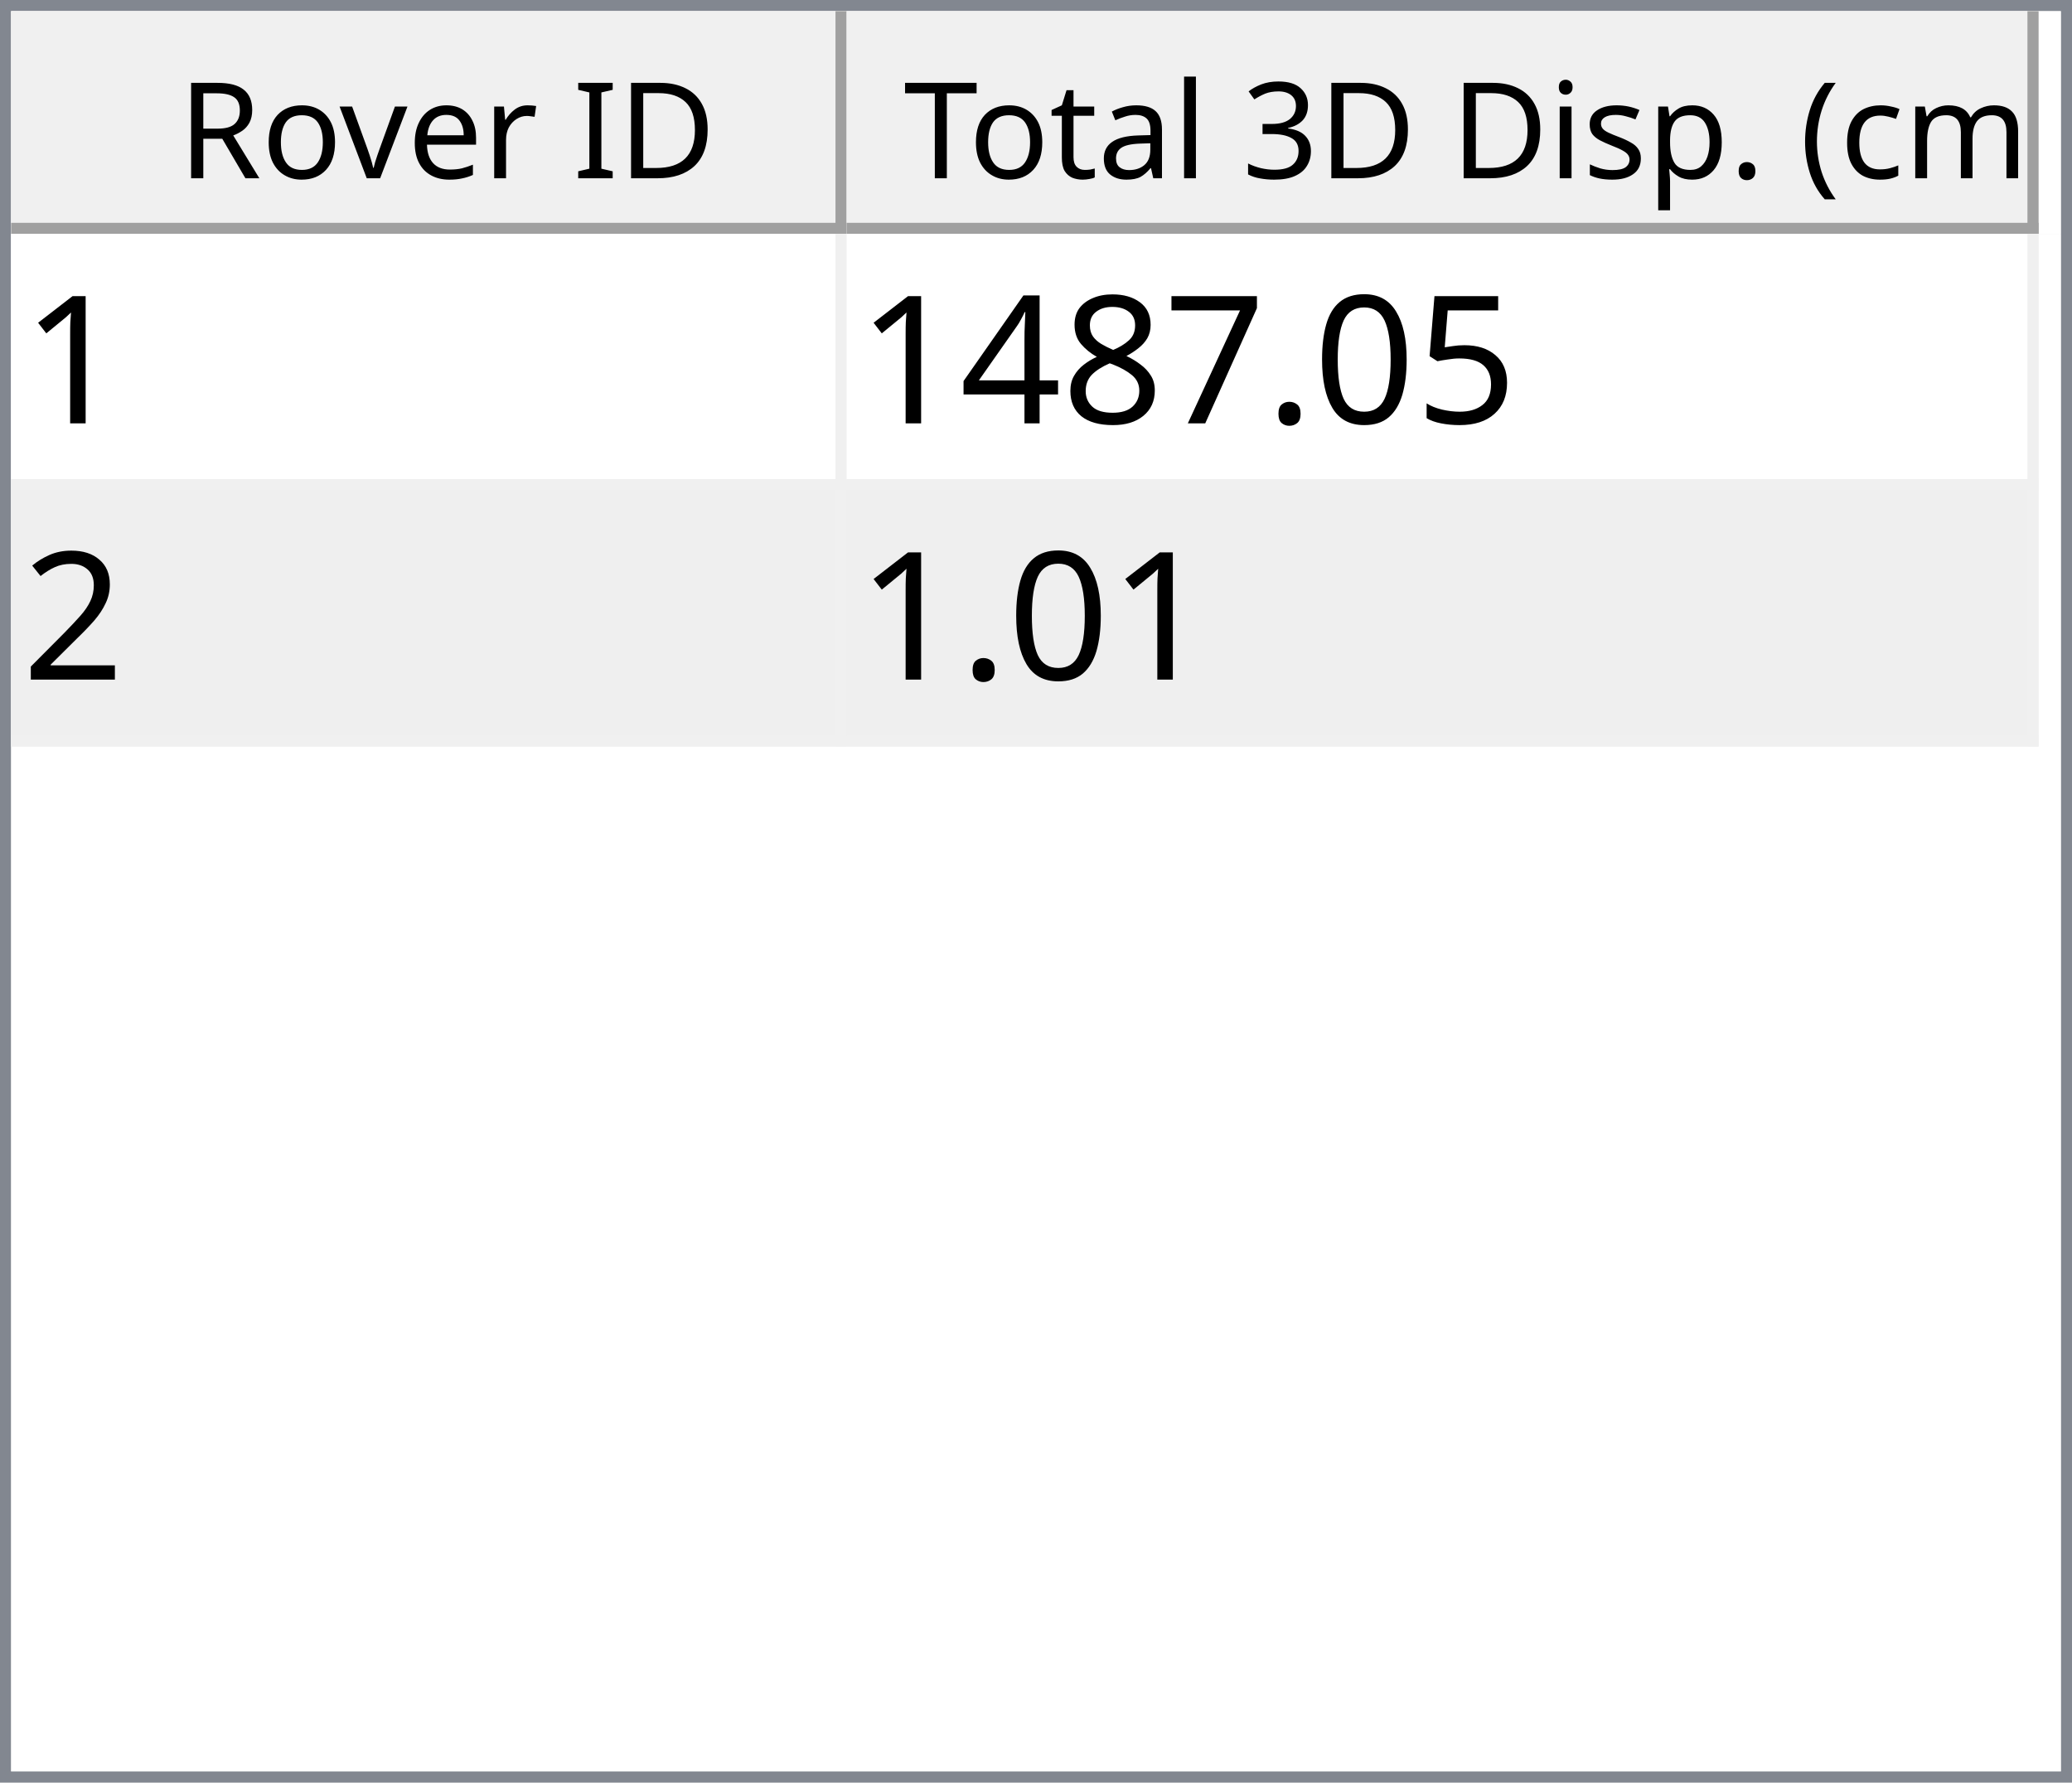
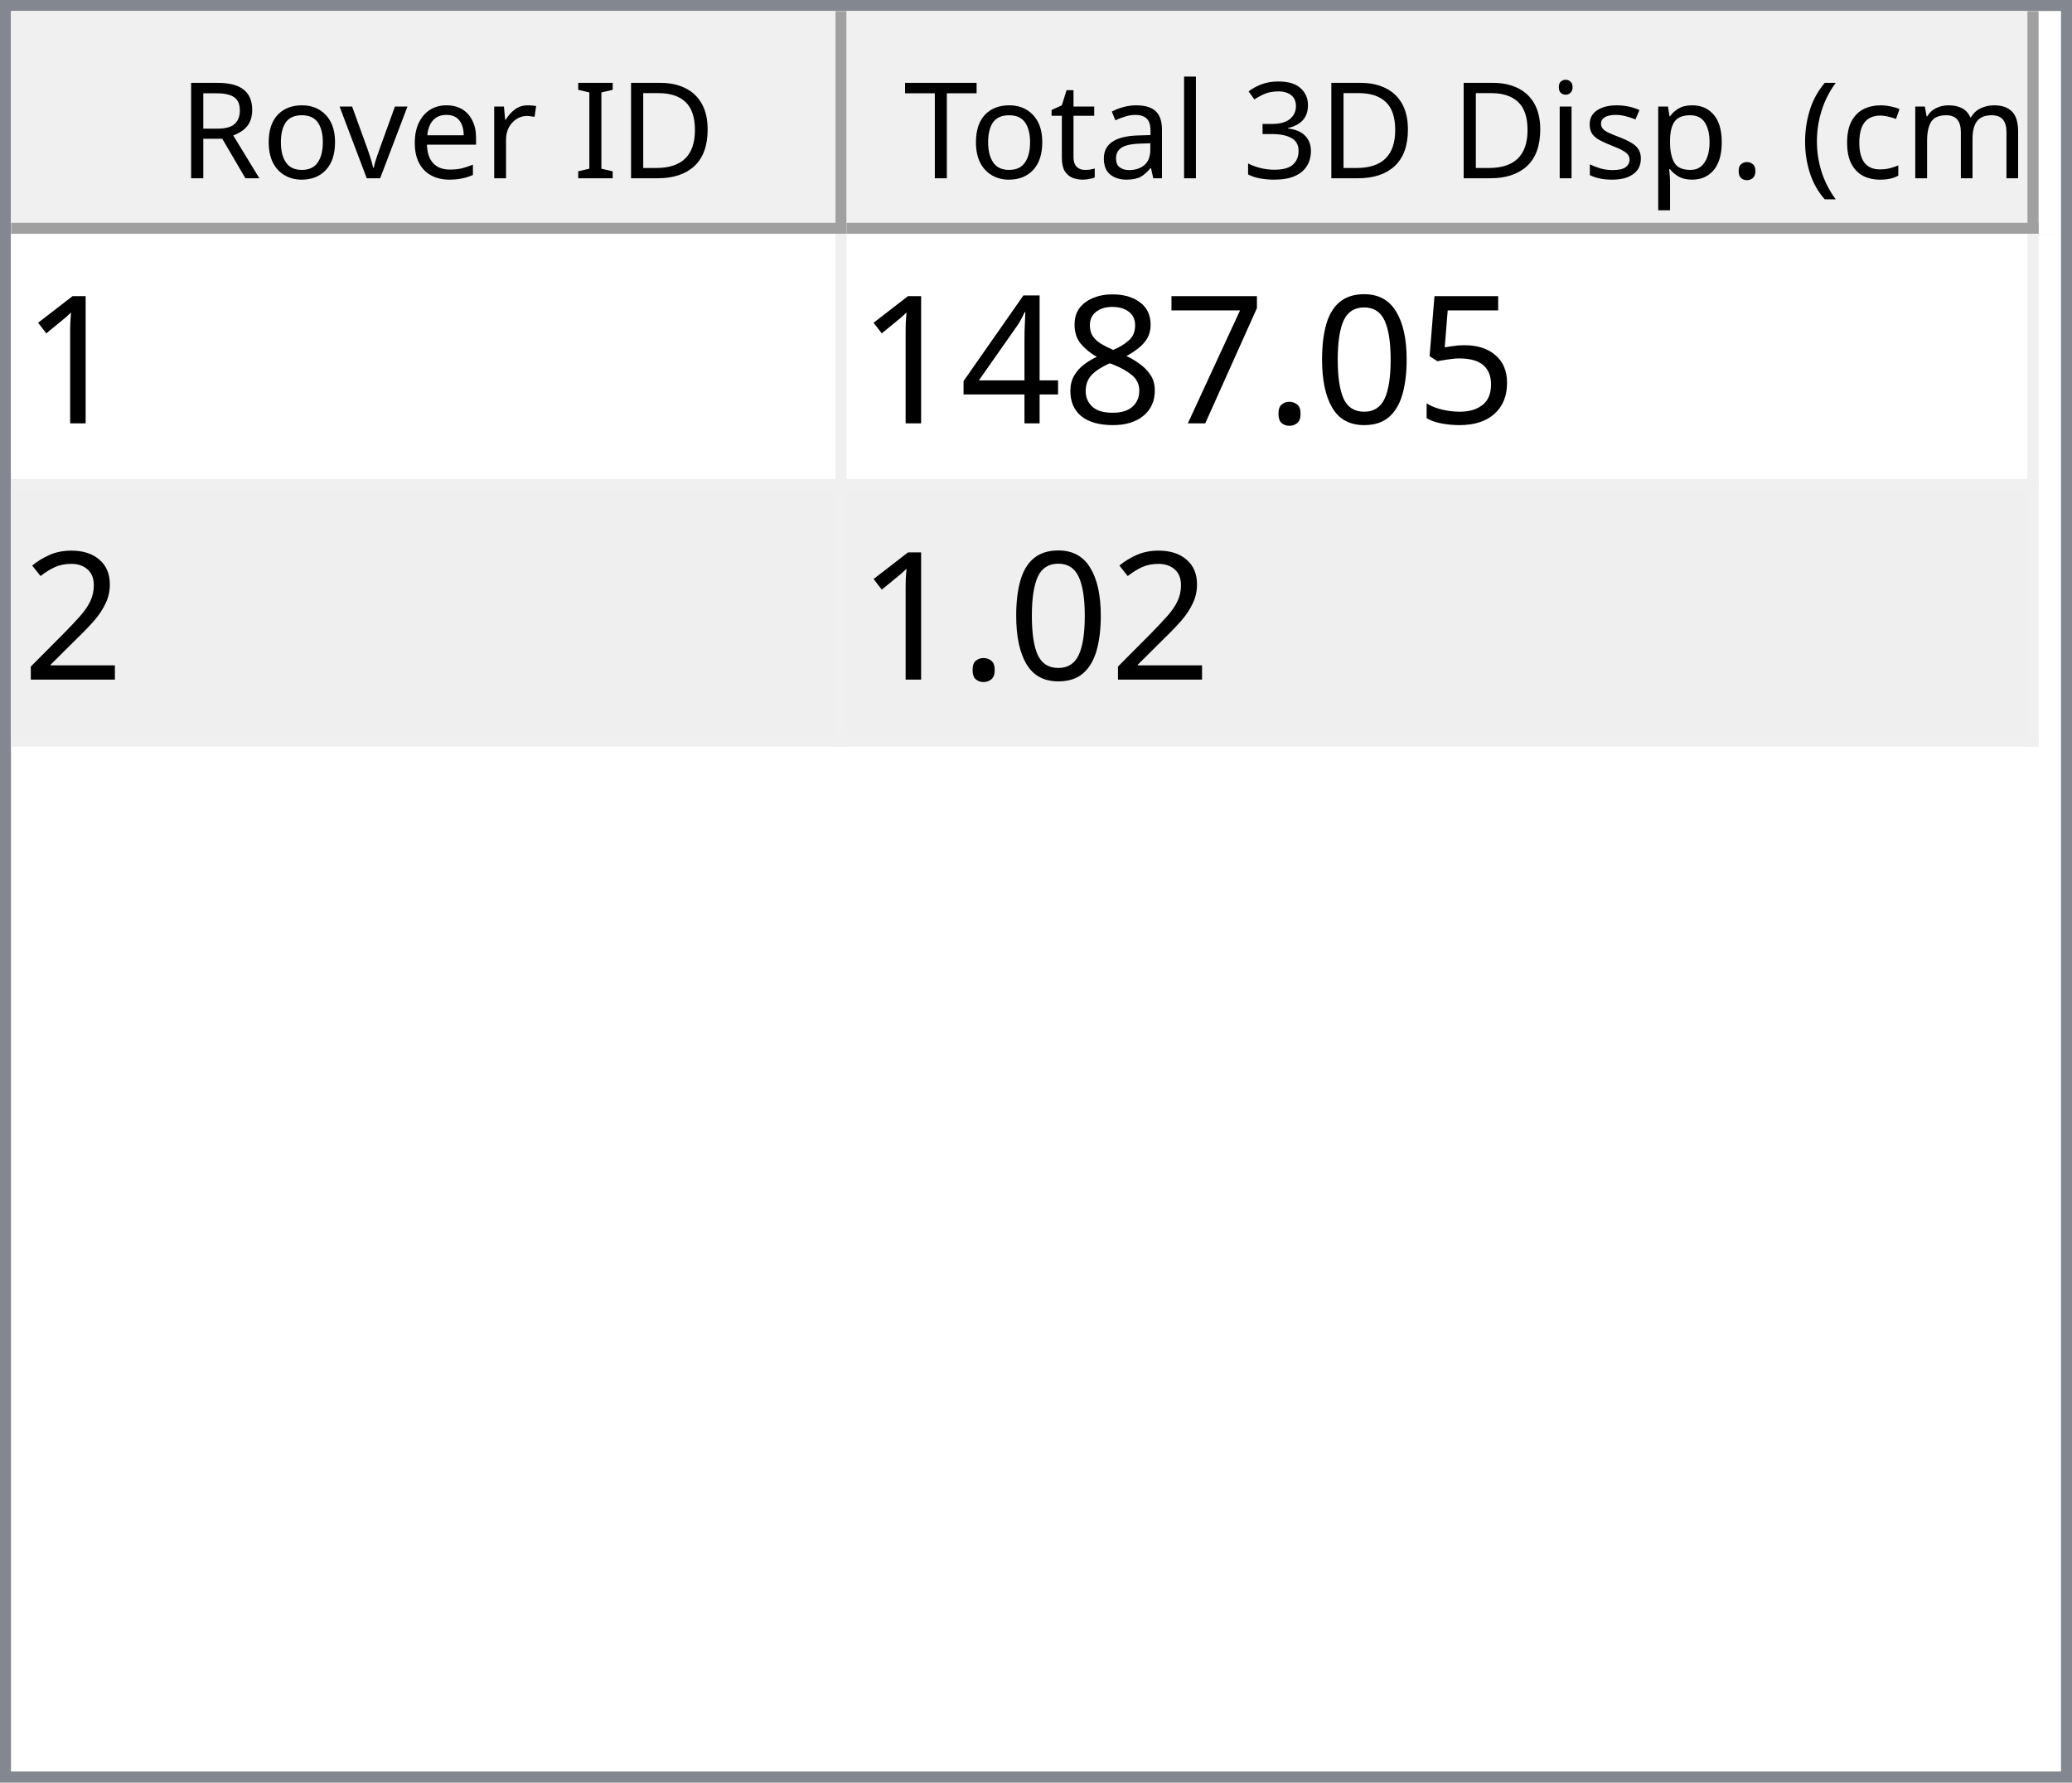
<svg xmlns="http://www.w3.org/2000/svg" style="fill-opacity:1; color-rendering:auto; color-interpolation:auto; text-rendering:auto; stroke:black; stroke-linecap:square; stroke-miterlimit:10; shape-rendering:auto; stroke-opacity:1; fill:black; stroke-dasharray:none; font-weight:normal; stroke-width:1; font-family:'Dialog'; font-style:normal; stroke-linejoin:miter; font-size:12px; stroke-dashoffset:0; image-rendering:auto;" width="186" height="160">
  <defs id="genericDefs" />
  <g>
    <defs id="defs1">
      <clipPath clipPathUnits="userSpaceOnUse" id="clipPath1">
        <path d="M0 0 L186 0 L186 160 L0 160 L0 0 Z" />
      </clipPath>
      <clipPath clipPathUnits="userSpaceOnUse" id="clipPath2">
        <path d="M0 0 L0 160 L186 160 L186 0 Z" />
      </clipPath>
      <clipPath clipPathUnits="userSpaceOnUse" id="clipPath3">
        <path d="M0 0 L0 20 L184 20 L184 0 Z" />
      </clipPath>
      <clipPath clipPathUnits="userSpaceOnUse" id="clipPath4">
        <path d="M0 0 L0 20 L75 20 L75 0 Z" />
      </clipPath>
      <clipPath clipPathUnits="userSpaceOnUse" id="clipPath5">
        <path d="M1 1 L1 19 L74 19 L74 1 Z" />
      </clipPath>
      <clipPath clipPathUnits="userSpaceOnUse" id="clipPath6">
        <path d="M0 0 L0 18 L73 18 L73 0 Z" />
      </clipPath>
      <clipPath clipPathUnits="userSpaceOnUse" id="clipPath7">
        <path d="M-0.5 -0.5 L-0.5 19.5 L74.5 19.5 L74.5 -0.5 Z" />
      </clipPath>
      <clipPath clipPathUnits="userSpaceOnUse" id="clipPath8">
        <path d="M0 0 L0 20 L107 20 L107 0 Z" />
      </clipPath>
      <clipPath clipPathUnits="userSpaceOnUse" id="clipPath9">
        <path d="M1 1 L1 19 L106 19 L106 1 Z" />
      </clipPath>
      <clipPath clipPathUnits="userSpaceOnUse" id="clipPath10">
        <path d="M0 0 L0 18 L105 18 L105 0 Z" />
      </clipPath>
      <clipPath clipPathUnits="userSpaceOnUse" id="clipPath11">
        <path d="M-0.5 -0.5 L-0.5 19.5 L106.5 19.5 L106.5 -0.5 Z" />
      </clipPath>
      <clipPath clipPathUnits="userSpaceOnUse" id="clipPath12">
        <path d="M0 0 L0 138 L184 138 L184 0 Z" />
      </clipPath>
      <clipPath clipPathUnits="userSpaceOnUse" id="clipPath13">
        <path d="M0 0 L0 46 L182 46 L182 0 Z" />
      </clipPath>
      <clipPath clipPathUnits="userSpaceOnUse" id="clipPath14">
        <path d="M-0.5 -0.5 L-0.5 45.5 L181.5 45.5 L181.5 -0.5 Z" />
      </clipPath>
      <clipPath clipPathUnits="userSpaceOnUse" id="clipPath15">
        <path d="M0 0 L0 22 L74 22 L74 0 Z" />
      </clipPath>
      <clipPath clipPathUnits="userSpaceOnUse" id="clipPath16">
        <path d="M0 0 L0 22 L106 22 L106 0 Z" />
      </clipPath>
      <font horiz-adv-x="64.551" id="font1">
        <font-face ascent="107.91" descent="25.098" units-per-em="100" style="font-style:normal; font-family:Segoe UI; font-weight:normal;" />
        <missing-glyph horiz-adv-x="64.551" d="M8.109 0 L8.109 68.266 L56.453 68.266 L56.453 0 L8.109 0 ZM15.328 7.234 L49.219 7.234 L49.219 61.031 L15.328 61.031 L15.328 7.234 Z" />
        <glyph unicode="D" horiz-adv-x="70.117" d="M9.188 0 L9.188 70.016 L28.516 70.016 Q65.531 70.016 65.531 35.891 Q65.531 19.672 55.25 9.836 Q44.969 0 27.734 0 L9.188 0 ZM17.391 62.594 L17.391 7.422 L27.828 7.422 Q41.609 7.422 49.273 14.797 Q56.938 22.172 56.938 35.688 Q56.938 62.594 28.328 62.594 L17.391 62.594 Z" />
        <glyph unicode="I" horiz-adv-x="26.611" d="M17.391 0 L9.188 0 L9.188 70.016 L17.391 70.016 L17.391 0 Z" />
        <glyph unicode=" " horiz-adv-x="27.393" d="" />
        <glyph unicode="r" horiz-adv-x="34.766" d="M34.188 41.891 Q32.078 43.5 28.125 43.5 Q23 43.5 19.555 38.672 Q16.109 33.844 16.109 25.484 L16.109 0 L8.109 0 L8.109 50 L16.109 50 L16.109 39.703 L16.312 39.703 Q18.016 44.969 21.531 47.922 Q25.047 50.875 29.391 50.875 Q32.516 50.875 34.188 50.203 L34.188 41.891 Z" />
        <glyph unicode="e" horiz-adv-x="52.295" d="M48.297 23 L12.984 23 Q13.188 14.656 17.484 10.109 Q21.781 5.562 29.297 5.562 Q37.75 5.562 44.828 11.141 L44.828 3.609 Q38.234 -1.172 27.391 -1.172 Q16.797 -1.172 10.742 5.641 Q4.688 12.453 4.688 24.812 Q4.688 36.469 11.305 43.82 Q17.922 51.172 27.734 51.172 Q37.547 51.172 42.922 44.828 Q48.297 38.484 48.297 27.203 L48.297 23 ZM40.094 29.781 Q40.047 36.719 36.75 40.578 Q33.453 44.438 27.594 44.438 Q21.922 44.438 17.969 40.383 Q14.016 36.328 13.094 29.781 L40.094 29.781 Z" />
        <glyph unicode="v" horiz-adv-x="47.9" d="M47.406 50 L27.484 0 L19.625 0 L0.688 50 L9.469 50 L22.172 13.672 Q23.578 9.672 23.922 6.688 L24.125 6.688 Q24.609 10.453 25.688 13.484 L38.969 50 L47.406 50 Z" />
        <glyph unicode="o" horiz-adv-x="58.594" d="M29 -1.172 Q17.922 -1.172 11.305 5.836 Q4.688 12.844 4.688 24.422 Q4.688 37.016 11.57 44.094 Q18.453 51.172 30.172 51.172 Q41.359 51.172 47.633 44.289 Q53.906 37.406 53.906 25.203 Q53.906 13.234 47.141 6.031 Q40.375 -1.172 29 -1.172 ZM29.594 44.438 Q21.875 44.438 17.383 39.188 Q12.891 33.938 12.891 24.703 Q12.891 15.828 17.43 10.695 Q21.969 5.562 29.594 5.562 Q37.359 5.562 41.531 10.594 Q45.703 15.625 45.703 24.906 Q45.703 34.281 41.531 39.359 Q37.359 44.438 29.594 44.438 Z" />
        <glyph unicode="R" horiz-adv-x="59.814" d="M59.375 0 L49.609 0 L37.891 19.625 Q36.281 22.359 34.766 24.289 Q33.25 26.219 31.664 27.438 Q30.078 28.656 28.25 29.219 Q26.422 29.781 24.125 29.781 L17.391 29.781 L17.391 0 L9.188 0 L9.188 70.016 L30.078 70.016 Q34.672 70.016 38.555 68.867 Q42.438 67.719 45.289 65.375 Q48.141 63.031 49.758 59.547 Q51.375 56.062 51.375 51.375 Q51.375 47.703 50.273 44.656 Q49.172 41.609 47.148 39.211 Q45.125 36.812 42.266 35.133 Q39.406 33.453 35.844 32.516 L35.844 32.328 Q37.594 31.547 38.891 30.547 Q40.188 29.547 41.359 28.18 Q42.531 26.812 43.68 25.078 Q44.828 23.344 46.234 21.047 L59.375 0 ZM17.391 62.594 L17.391 37.203 L28.516 37.203 Q31.594 37.203 34.203 38.133 Q36.812 39.062 38.719 40.797 Q40.625 42.531 41.703 45.047 Q42.781 47.562 42.781 50.688 Q42.781 56.297 39.141 59.445 Q35.5 62.594 28.609 62.594 L17.391 62.594 Z" />
        <glyph unicode=")" horiz-adv-x="30.176" d="M8.297 -15.922 L1.172 -15.922 Q16.406 2.344 16.406 26.812 Q16.406 51.469 1.078 70.016 L8.297 70.016 Q23.531 52.156 23.531 26.703 Q23.531 1.375 8.297 -15.922 Z" />
        <glyph unicode="m" horiz-adv-x="86.133" d="M79.109 0 L71.094 0 L71.094 28.719 Q71.094 37.016 68.531 40.727 Q65.969 44.438 59.906 44.438 Q54.781 44.438 51.195 39.75 Q47.609 35.062 47.609 28.516 L47.609 0 L39.594 0 L39.594 29.688 Q39.594 44.438 28.219 44.438 Q22.953 44.438 19.531 40.016 Q16.109 35.594 16.109 28.516 L16.109 0 L8.109 0 L8.109 50 L16.109 50 L16.109 42.094 L16.312 42.094 Q21.625 51.172 31.844 51.172 Q36.969 51.172 40.773 48.312 Q44.578 45.453 46 40.828 Q51.562 51.172 62.594 51.172 Q79.109 51.172 79.109 30.812 L79.109 0 Z" />
        <glyph unicode="c" horiz-adv-x="46.191" d="M42.188 2.297 Q36.422 -1.172 28.516 -1.172 Q17.828 -1.172 11.258 5.789 Q4.688 12.75 4.688 23.828 Q4.688 36.188 11.766 43.68 Q18.844 51.172 30.672 51.172 Q37.25 51.172 42.281 48.734 L42.281 40.531 Q36.719 44.438 30.375 44.438 Q22.703 44.438 17.797 38.945 Q12.891 33.453 12.891 24.516 Q12.891 15.719 17.508 10.641 Q22.125 5.562 29.891 5.562 Q36.422 5.562 42.188 9.906 L42.188 2.297 Z" />
        <glyph unicode="(" horiz-adv-x="30.176" d="M29.109 -15.922 L21.969 -15.922 Q6.844 1.375 6.844 26.703 Q6.844 52.156 21.969 70.016 L29.203 70.016 Q13.875 51.469 13.875 26.812 Q13.875 2.344 29.109 -15.922 Z" />
        <glyph unicode="." horiz-adv-x="21.68" d="M10.891 -1.078 Q8.641 -1.078 7.055 0.539 Q5.469 2.156 5.469 4.391 Q5.469 6.641 7.055 8.273 Q8.641 9.906 10.891 9.906 Q13.188 9.906 14.797 8.273 Q16.406 6.641 16.406 4.391 Q16.406 2.156 14.797 0.539 Q13.188 -1.078 10.891 -1.078 Z" />
        <glyph unicode="p" horiz-adv-x="58.789" d="M16.312 7.234 L16.109 7.234 L16.109 -23 L8.109 -23 L8.109 50 L16.109 50 L16.109 41.219 L16.312 41.219 Q22.219 51.172 33.594 51.172 Q43.266 51.172 48.688 44.461 Q54.109 37.75 54.109 26.469 Q54.109 13.922 48 6.375 Q41.891 -1.172 31.297 -1.172 Q21.578 -1.172 16.312 7.234 ZM16.109 27.391 L16.109 20.406 Q16.109 14.203 20.141 9.883 Q24.172 5.562 30.375 5.562 Q37.641 5.562 41.773 11.133 Q45.906 16.703 45.906 26.609 Q45.906 34.969 42.047 39.703 Q38.188 44.438 31.594 44.438 Q24.609 44.438 20.359 39.578 Q16.109 34.719 16.109 27.391 Z" />
        <glyph unicode="s" horiz-adv-x="42.432" d="M5.078 1.812 L5.078 10.406 Q11.625 5.562 19.484 5.562 Q30.031 5.562 30.031 12.594 Q30.031 14.594 29.125 15.992 Q28.219 17.391 26.68 18.461 Q25.141 19.531 23.07 20.383 Q21 21.234 18.609 22.172 Q15.281 23.484 12.766 24.828 Q10.25 26.172 8.57 27.859 Q6.891 29.547 6.031 31.695 Q5.172 33.844 5.172 36.719 Q5.172 40.234 6.789 42.945 Q8.406 45.656 11.086 47.484 Q13.766 49.312 17.211 50.242 Q20.656 51.172 24.312 51.172 Q30.812 51.172 35.938 48.922 L35.938 40.828 Q30.422 44.438 23.25 44.438 Q21 44.438 19.195 43.922 Q17.391 43.406 16.094 42.477 Q14.797 41.547 14.086 40.258 Q13.375 38.969 13.375 37.406 Q13.375 35.453 14.086 34.133 Q14.797 32.812 16.164 31.789 Q17.531 30.766 19.484 29.938 Q21.438 29.109 23.922 28.125 Q27.25 26.859 29.883 25.516 Q32.516 24.172 34.375 22.484 Q36.234 20.797 37.234 18.602 Q38.234 16.406 38.234 13.375 Q38.234 9.672 36.602 6.938 Q34.969 4.203 32.234 2.398 Q29.5 0.594 25.93 -0.289 Q22.359 -1.172 18.453 -1.172 Q10.75 -1.172 5.078 1.812 Z" />
        <glyph unicode="i" horiz-adv-x="24.219" d="M12.203 62.703 Q10.062 62.703 8.547 64.164 Q7.031 65.625 7.031 67.875 Q7.031 70.125 8.547 71.609 Q10.062 73.094 12.203 73.094 Q14.406 73.094 15.945 71.609 Q17.484 70.125 17.484 67.875 Q17.484 65.719 15.945 64.211 Q14.406 62.703 12.203 62.703 ZM16.109 0 L8.109 0 L8.109 50 L16.109 50 L16.109 0 Z" />
        <glyph unicode="3" horiz-adv-x="53.906" d="M46.531 19.828 Q46.531 15.094 44.75 11.211 Q42.969 7.328 39.719 4.57 Q36.469 1.812 31.93 0.297 Q27.391 -1.219 21.922 -1.219 Q11.922 -1.219 6 2.594 L6 11.188 Q13.094 5.609 22.219 5.609 Q25.875 5.609 28.828 6.539 Q31.781 7.469 33.906 9.227 Q36.031 10.984 37.18 13.477 Q38.328 15.969 38.328 19.094 Q38.328 32.812 18.797 32.812 L12.984 32.812 L12.984 39.594 L18.5 39.594 Q35.797 39.594 35.797 52.484 Q35.797 64.406 22.609 64.406 Q15.188 64.406 8.688 59.422 L8.688 67.188 Q15.375 71.188 24.609 71.188 Q29 71.188 32.57 69.969 Q36.141 68.75 38.68 66.555 Q41.219 64.359 42.609 61.281 Q44 58.203 44 54.5 Q44 40.672 30.031 36.719 L30.031 36.531 Q33.594 36.141 36.625 34.797 Q39.656 33.453 41.852 31.305 Q44.047 29.156 45.289 26.25 Q46.531 23.344 46.531 19.828 Z" />
        <glyph unicode="l" horiz-adv-x="24.219" d="M16.109 0 L8.109 0 L8.109 74.031 L16.109 74.031 L16.109 0 Z" />
        <glyph unicode="a" horiz-adv-x="50.879" d="M43.891 0 L35.891 0 L35.891 7.812 L35.688 7.812 Q30.469 -1.172 20.312 -1.172 Q12.844 -1.172 8.617 2.781 Q4.391 6.734 4.391 13.281 Q4.391 27.297 20.906 29.594 L35.891 31.688 Q35.891 44.438 25.594 44.438 Q16.547 44.438 9.281 38.281 L9.281 46.484 Q16.656 51.172 26.266 51.172 Q43.891 51.172 43.891 32.516 L43.891 0 ZM35.891 25.297 L23.828 23.641 Q18.266 22.859 15.43 20.875 Q12.594 18.891 12.594 13.875 Q12.594 10.203 15.211 7.883 Q17.828 5.562 22.172 5.562 Q28.125 5.562 32.008 9.742 Q35.891 13.922 35.891 20.312 L35.891 25.297 Z" />
        <glyph unicode="t" horiz-adv-x="33.887" d="M31.297 0.484 Q28.469 -1.078 23.828 -1.078 Q10.688 -1.078 10.688 13.578 L10.688 43.172 L2.094 43.172 L2.094 50 L10.688 50 L10.688 62.203 L18.703 64.797 L18.703 50 L31.297 50 L31.297 43.172 L18.703 43.172 L18.703 14.984 Q18.703 9.969 20.414 7.82 Q22.125 5.672 26.078 5.672 Q29.109 5.672 31.297 7.328 L31.297 0.484 Z" />
        <glyph unicode="T" horiz-adv-x="52.393" d="M50.594 62.594 L30.375 62.594 L30.375 0 L22.172 0 L22.172 62.594 L2 62.594 L2 70.016 L50.594 70.016 L50.594 62.594 Z" />
      </font>
      <font horiz-adv-x="75.0" id="font2">
        <font-face ascent="100.537" descent="21.973" units-per-em="100" style="font-style:normal; font-family:sans-serif; font-weight:normal;" />
        <missing-glyph horiz-adv-x="75.0" d="M12.5 0 L12.5 62.5 L62.5 62.5 L62.5 0 L12.5 0 ZM14.062 1.562 L60.938 1.562 L60.938 60.938 L14.062 60.938 L14.062 1.562 Z" />
        <glyph unicode="1" horiz-adv-x="55.615" d="M37.25 0 L28.469 0 L28.469 56 Q25.297 52.984 20.141 49.953 Q14.984 46.922 10.891 45.406 L10.891 53.906 Q18.266 57.375 23.781 62.305 Q29.297 67.234 31.594 71.875 L37.25 71.875 L37.25 0 Z" />
        <glyph unicode="5" horiz-adv-x="55.615" d="M4.156 18.75 L13.375 19.531 Q14.406 12.797 18.141 9.398 Q21.875 6 27.156 6 Q33.5 6 37.891 10.789 Q42.281 15.578 42.281 23.484 Q42.281 31 38.062 35.352 Q33.844 39.703 27 39.703 Q22.75 39.703 19.336 37.773 Q15.922 35.844 13.969 32.766 L5.719 33.844 L12.641 70.609 L48.25 70.609 L48.25 62.203 L19.672 62.203 L15.828 42.969 Q22.266 47.469 29.344 47.469 Q38.719 47.469 45.164 40.969 Q51.609 34.469 51.609 24.266 Q51.609 14.547 45.953 7.469 Q39.062 -1.219 27.156 -1.219 Q17.391 -1.219 11.211 4.25 Q5.031 9.719 4.156 18.75 Z" />
        <glyph unicode="0" horiz-adv-x="55.615" d="M4.156 35.297 Q4.156 48 6.766 55.742 Q9.375 63.484 14.523 67.68 Q19.672 71.875 27.484 71.875 Q33.25 71.875 37.594 69.555 Q41.938 67.234 44.773 62.867 Q47.609 58.5 49.219 52.227 Q50.828 45.953 50.828 35.297 Q50.828 22.703 48.242 14.969 Q45.656 7.234 40.508 3.008 Q35.359 -1.219 27.484 -1.219 Q17.141 -1.219 11.234 6.203 Q4.156 15.141 4.156 35.297 ZM13.188 35.297 Q13.188 17.672 17.312 11.836 Q21.438 6 27.484 6 Q33.547 6 37.672 11.859 Q41.797 17.719 41.797 35.297 Q41.797 52.984 37.672 58.789 Q33.547 64.594 27.391 64.594 Q21.344 64.594 17.719 59.469 Q13.188 52.938 13.188 35.297 Z" />
        <glyph unicode="." horiz-adv-x="27.783" d="M9.078 0 L9.078 10.016 L19.094 10.016 L19.094 0 L9.078 0 Z" />
        <glyph unicode="7" horiz-adv-x="55.615" d="M4.734 62.203 L4.734 70.656 L51.078 70.656 L51.078 63.812 Q44.234 56.547 37.523 44.484 Q30.812 32.422 27.156 19.672 Q24.516 10.688 23.781 0 L14.75 0 Q14.891 8.453 18.062 20.414 Q21.234 32.375 27.172 43.484 Q33.109 54.594 39.797 62.203 L4.734 62.203 Z" />
        <glyph unicode="8" horiz-adv-x="55.615" d="M17.672 38.812 Q12.203 40.828 9.57 44.539 Q6.938 48.25 6.938 53.422 Q6.938 61.234 12.555 66.555 Q18.172 71.875 27.484 71.875 Q36.859 71.875 42.578 66.43 Q48.297 60.984 48.297 53.172 Q48.297 48.188 45.68 44.508 Q43.062 40.828 37.75 38.812 Q44.344 36.672 47.781 31.883 Q51.219 27.094 51.219 20.453 Q51.219 11.281 44.727 5.031 Q38.234 -1.219 27.641 -1.219 Q17.047 -1.219 10.547 5.055 Q4.047 11.328 4.047 20.703 Q4.047 27.688 7.594 32.398 Q11.141 37.109 17.672 38.812 ZM15.922 53.719 Q15.922 48.641 19.195 45.414 Q22.469 42.188 27.688 42.188 Q32.766 42.188 36.016 45.383 Q39.266 48.578 39.266 53.219 Q39.266 58.062 35.914 61.359 Q32.562 64.656 27.594 64.656 Q22.562 64.656 19.242 61.43 Q15.922 58.203 15.922 53.719 ZM13.094 20.656 Q13.094 16.891 14.875 13.375 Q16.656 9.859 20.172 7.93 Q23.688 6 27.734 6 Q34.031 6 38.133 10.055 Q42.234 14.109 42.234 20.359 Q42.234 26.703 38.016 30.859 Q33.797 35.016 27.438 35.016 Q21.234 35.016 17.164 30.914 Q13.094 26.812 13.094 20.656 Z" />
        <glyph unicode="4" horiz-adv-x="55.615" d="M32.328 0 L32.328 17.141 L1.266 17.141 L1.266 25.203 L33.938 71.578 L41.109 71.578 L41.109 25.203 L50.781 25.203 L50.781 17.141 L41.109 17.141 L41.109 0 L32.328 0 ZM32.328 25.203 L32.328 57.469 L9.906 25.203 L32.328 25.203 Z" />
        <glyph unicode="2" horiz-adv-x="55.615" d="M50.344 8.453 L50.344 0 L3.031 0 Q2.938 3.172 4.047 6.109 Q5.859 10.938 9.836 15.625 Q13.812 20.312 21.344 26.469 Q33.016 36.031 37.117 41.625 Q41.219 47.219 41.219 52.203 Q41.219 57.422 37.477 61.008 Q33.734 64.594 27.734 64.594 Q21.391 64.594 17.578 60.789 Q13.766 56.984 13.719 50.25 L4.688 51.172 Q5.609 61.281 11.664 66.578 Q17.719 71.875 27.938 71.875 Q38.234 71.875 44.242 66.164 Q50.25 60.453 50.25 52 Q50.25 47.703 48.492 43.555 Q46.734 39.406 42.656 34.812 Q38.578 30.219 29.109 22.219 Q21.188 15.578 18.945 13.211 Q16.703 10.844 15.234 8.453 L50.344 8.453 Z" />
      </font>
    </defs>
    <g style="fill:white; stroke:white;">
      <rect x="0" y="0" width="186" style="clip-path:url(#clipPath1); stroke:none;" height="160" />
    </g>
    <g style="fill:white; text-rendering:optimizeSpeed; color-rendering:optimizeSpeed; image-rendering:optimizeSpeed; shape-rendering:crispEdges; stroke:white; color-interpolation:sRGB;">
      <rect x="0" width="186" height="160" y="0" style="stroke:none;" />
      <path style="stroke:none;" d="M0 160 L186 160 L186 0 L0 0 Z" />
    </g>
    <g style="fill:rgb(240,240,240); font-family:'Segoe UI'; stroke:rgb(240,240,240);">
      <rect x="0" y="0" width="186" style="clip-path:url(#clipPath2); stroke:none;" height="160" />
    </g>
    <g style="fill:rgb(130,135,144); font-family:'Segoe UI'; stroke:rgb(130,135,144);">
      <path d="M0 0 L186 0 L186 160 L0 160 L0 0 ZM1 1 L185 1 L185 159 L1 159 L1 1 Z" style="fill-rule:evenodd; clip-path:url(#clipPath2); stroke:none;" />
    </g>
    <g style="fill:white; font-family:'Segoe UI'; stroke:white;" transform="translate(1,1)">
      <rect x="0" y="0" width="184" style="clip-path:url(#clipPath3); stroke:none;" height="20" />
    </g>
    <g style="fill:rgb(240,240,240); font-family:'Segoe UI'; stroke:rgb(240,240,240);" transform="translate(1,1)">
      <rect x="0" y="0" width="75" style="clip-path:url(#clipPath4); stroke:none;" height="20" />
    </g>
    <g style="font-family:'Segoe UI';" transform="translate(2,2)">
      <text x="14" xml:space="preserve" y="14" style="clip-path:url(#clipPath6); stroke:none;">Rover ID</text>
    </g>
    <g style="fill:rgb(160,160,160); font-family:'Segoe UI'; stroke:rgb(160,160,160); stroke-linejoin:bevel;" transform="translate(1.5,1.5)">
      <line x1="74" x2="74" y1="0" style="fill:none; clip-path:url(#clipPath7);" y2="19" />
    </g>
    <g style="fill:rgb(160,160,160); font-family:'Segoe UI'; stroke:rgb(160,160,160); stroke-linejoin:bevel;" transform="matrix(1,0,0,1,1,1) translate(0.5,0.5)">
      <line x1="0" x2="74" y1="19" style="fill:none; clip-path:url(#clipPath7);" y2="19" />
    </g>
    <g style="fill:rgb(240,240,240); font-family:'Segoe UI'; stroke:rgb(240,240,240);" transform="translate(76,1)">
      <rect x="0" y="0" width="107" style="clip-path:url(#clipPath8); stroke:none;" height="20" />
    </g>
    <g style="font-family:'Segoe UI';" transform="translate(77,2)">
      <text x="1" xml:space="preserve" y="14" style="clip-path:url(#clipPath10); stroke:none;"> Total 3D Disp. (cm)</text>
    </g>
    <g style="fill:rgb(160,160,160); font-family:'Segoe UI'; stroke:rgb(160,160,160); stroke-linejoin:bevel;" transform="translate(76.5,1.5)">
      <line x1="106" x2="106" y1="0" style="fill:none; clip-path:url(#clipPath11);" y2="19" />
    </g>
    <g style="fill:rgb(160,160,160); font-family:'Segoe UI'; stroke:rgb(160,160,160); stroke-linejoin:bevel;" transform="matrix(1,0,0,1,76,1) translate(0.5,0.5)">
      <line x1="0" x2="106" y1="19" style="fill:none; clip-path:url(#clipPath11);" y2="19" />
    </g>
    <g style="fill:white; font-family:'Segoe UI'; stroke:white;" transform="translate(1,21)">
      <rect x="0" y="0" width="184" style="clip-path:url(#clipPath12); stroke:none;" height="138" />
    </g>
    <g style="fill:rgb(240,240,240); font-size:16px; font-family:sans-serif; stroke:rgb(240,240,240);" transform="translate(1,21)">
      <rect x="0" y="0" width="182" style="clip-path:url(#clipPath13); stroke:none;" height="46" />
      <line transform="translate(0.5,0.5)" x1="0" x2="181" y1="22" style="clip-path:url(#clipPath14); fill:none; stroke-linejoin:bevel;" y2="22" />
    </g>
    <g transform="matrix(1,0,0,1,1,21) translate(0.5,0.5)" style="fill:rgb(240,240,240); font-size:16px; font-family:sans-serif; stroke:rgb(240,240,240); stroke-linejoin:bevel;">
      <line x1="0" x2="181" y1="45" style="fill:none; clip-path:url(#clipPath14);" y2="45" />
    </g>
    <g transform="matrix(1,0,0,1,1,21) translate(0.5,0.5)" style="fill:rgb(240,240,240); font-size:16px; font-family:sans-serif; stroke:rgb(240,240,240); stroke-linejoin:bevel;">
      <line x1="74" x2="74" y1="0" style="fill:none; clip-path:url(#clipPath14);" y2="45" />
    </g>
    <g transform="matrix(1,0,0,1,1,21) translate(0.5,0.5)" style="fill:rgb(240,240,240); font-size:16px; font-family:sans-serif; stroke:rgb(240,240,240); stroke-linejoin:bevel;">
      <line x1="181" x2="181" y1="0" style="fill:none; clip-path:url(#clipPath14);" y2="45" />
    </g>
    <g style="fill:white; font-size:16px; font-family:sans-serif; stroke:white;" transform="matrix(1,0,0,1,1,21)">
      <rect x="0" y="0" width="74" style="clip-path:url(#clipPath15); stroke:none;" height="22" />
      <text x="1" y="17" style="fill:black; clip-path:url(#clipPath15); stroke:none;" xml:space="preserve">1</text>
    </g>
    <g style="fill:white; font-size:16px; font-family:sans-serif; stroke:white;" transform="matrix(1,0,0,1,1,21) translate(75,0)">
      <rect x="0" y="0" width="106" style="clip-path:url(#clipPath16); stroke:none;" height="22" />
      <text x="1" y="17" style="fill:black; clip-path:url(#clipPath16); stroke:none;" xml:space="preserve">1487.05</text>
    </g>
    <g style="fill:rgb(239,239,239); font-size:16px; font-family:sans-serif; stroke:rgb(239,239,239);" transform="matrix(1,0,0,1,1,21) translate(0,23)">
      <rect x="0" y="0" width="74" style="clip-path:url(#clipPath15); stroke:none;" height="22" />
      <text x="1" y="17" style="fill:black; clip-path:url(#clipPath15); stroke:none;" xml:space="preserve">2</text>
    </g>
    <g style="fill:rgb(239,239,239); font-size:16px; font-family:sans-serif; stroke:rgb(239,239,239);" transform="matrix(1,0,0,1,1,21) translate(75,23)">
      <rect x="0" y="0" width="106" style="clip-path:url(#clipPath16); stroke:none;" height="22" />
-       <text x="1" y="17" style="fill:black; clip-path:url(#clipPath16); stroke:none;" xml:space="preserve">1.01</text>
+       <text x="1" y="17" style="fill:black; clip-path:url(#clipPath16); stroke:none;" xml:space="preserve">1.02</text>
    </g>
  </g>
</svg>
